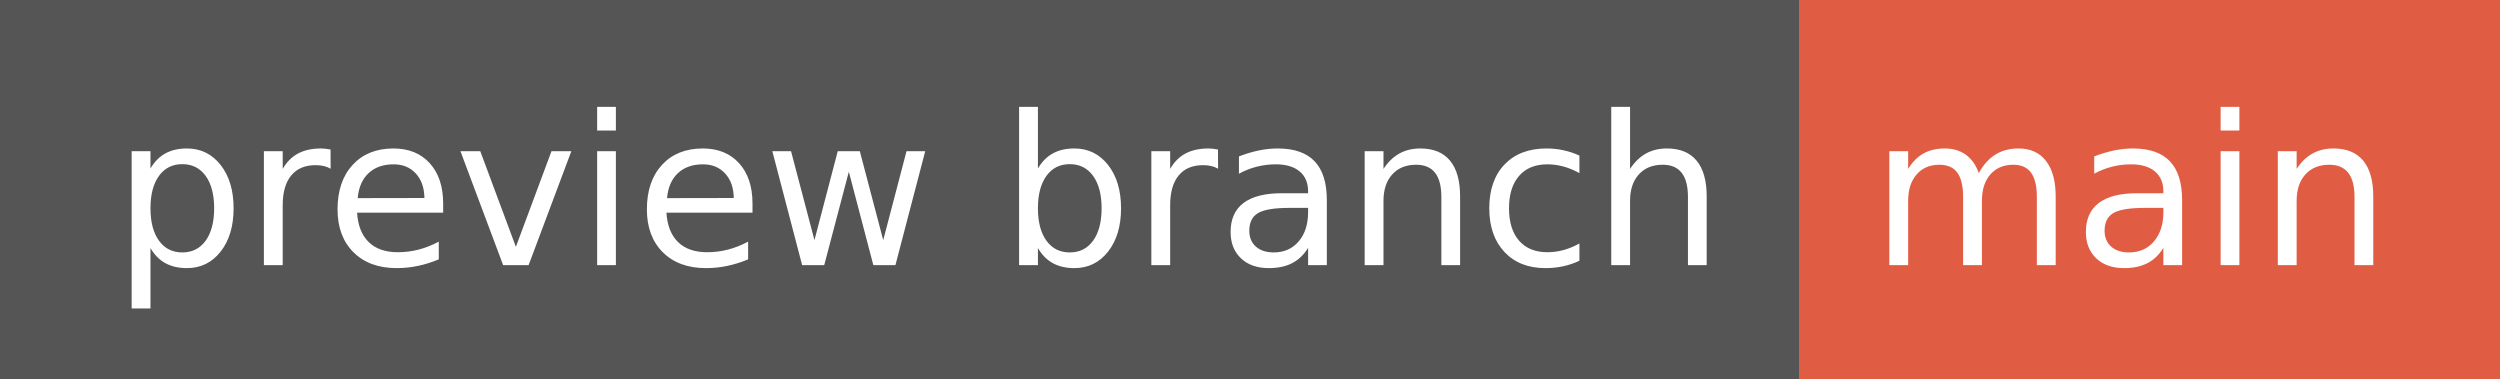
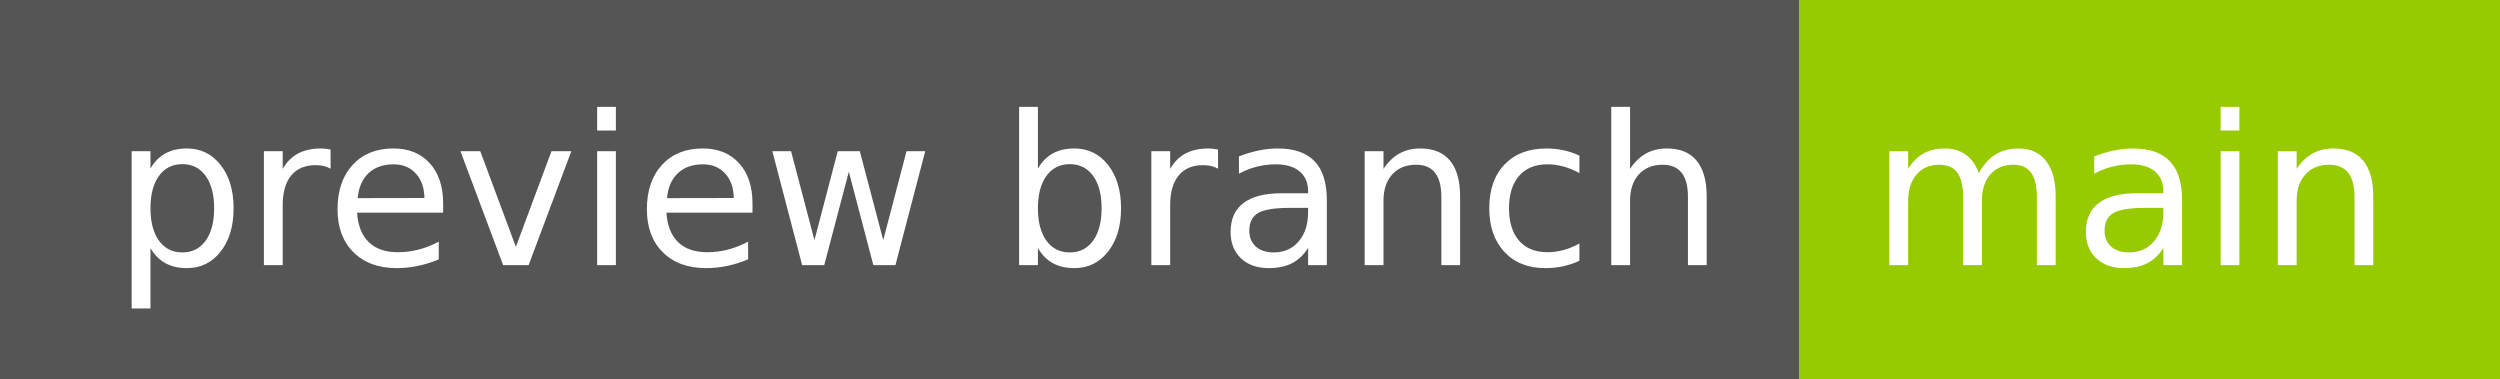
<svg xmlns="http://www.w3.org/2000/svg" width="132" height="20" role="img" aria-label="preview branch: main">
  <g shape-rendering="crispEdges">
    <rect width="95" height="20" fill="#555" />
-     <rect x="95" width="37" height="20" fill="#e05d44" />
+     <rect x="95" width="37" height="20" fill="#97ca00" />
  </g>
  <g fill="#fff" text-anchor="middle" font-family="Verdana,Geneva,DejaVu Sans,sans-serif" text-rendering="geometricPrecision" font-size="110">
    <text x="485" y="140" transform="scale(.1)" fill="#fff" textLength="850">preview branch</text>
    <text x="1125" y="140" transform="scale(.1)" fill="#fff" textLength="270">main</text>
  </g>
</svg>
